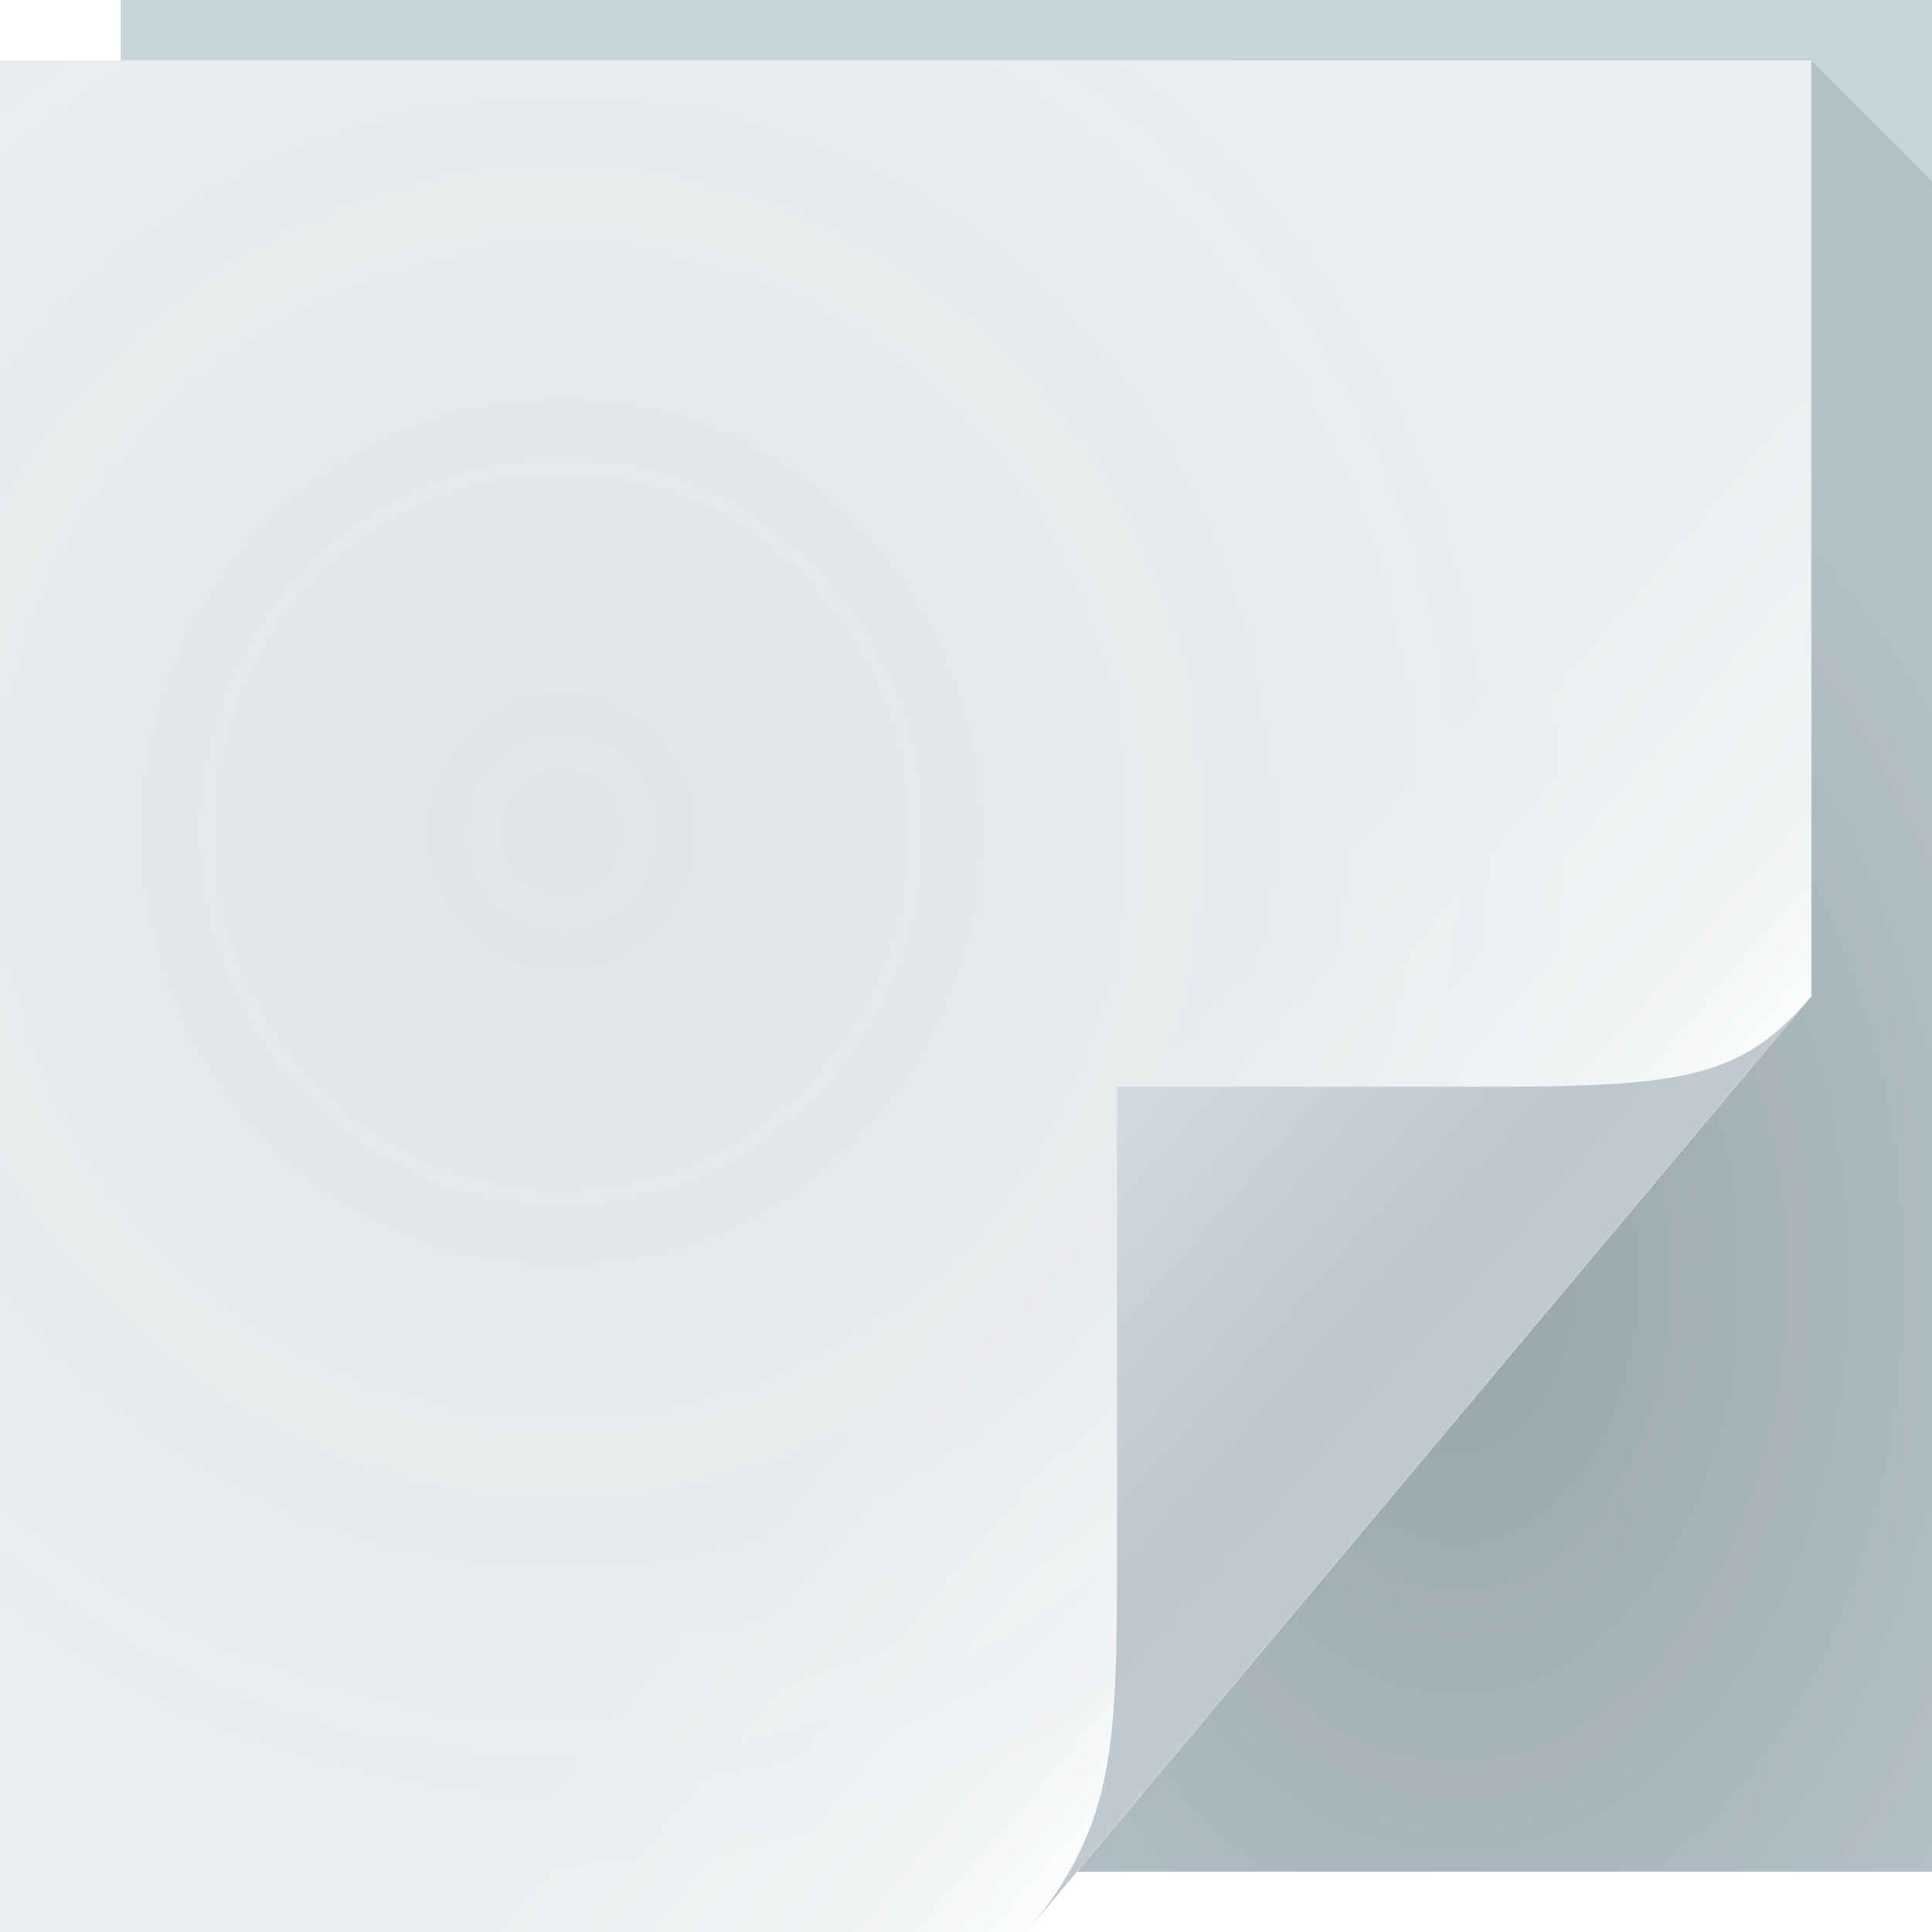
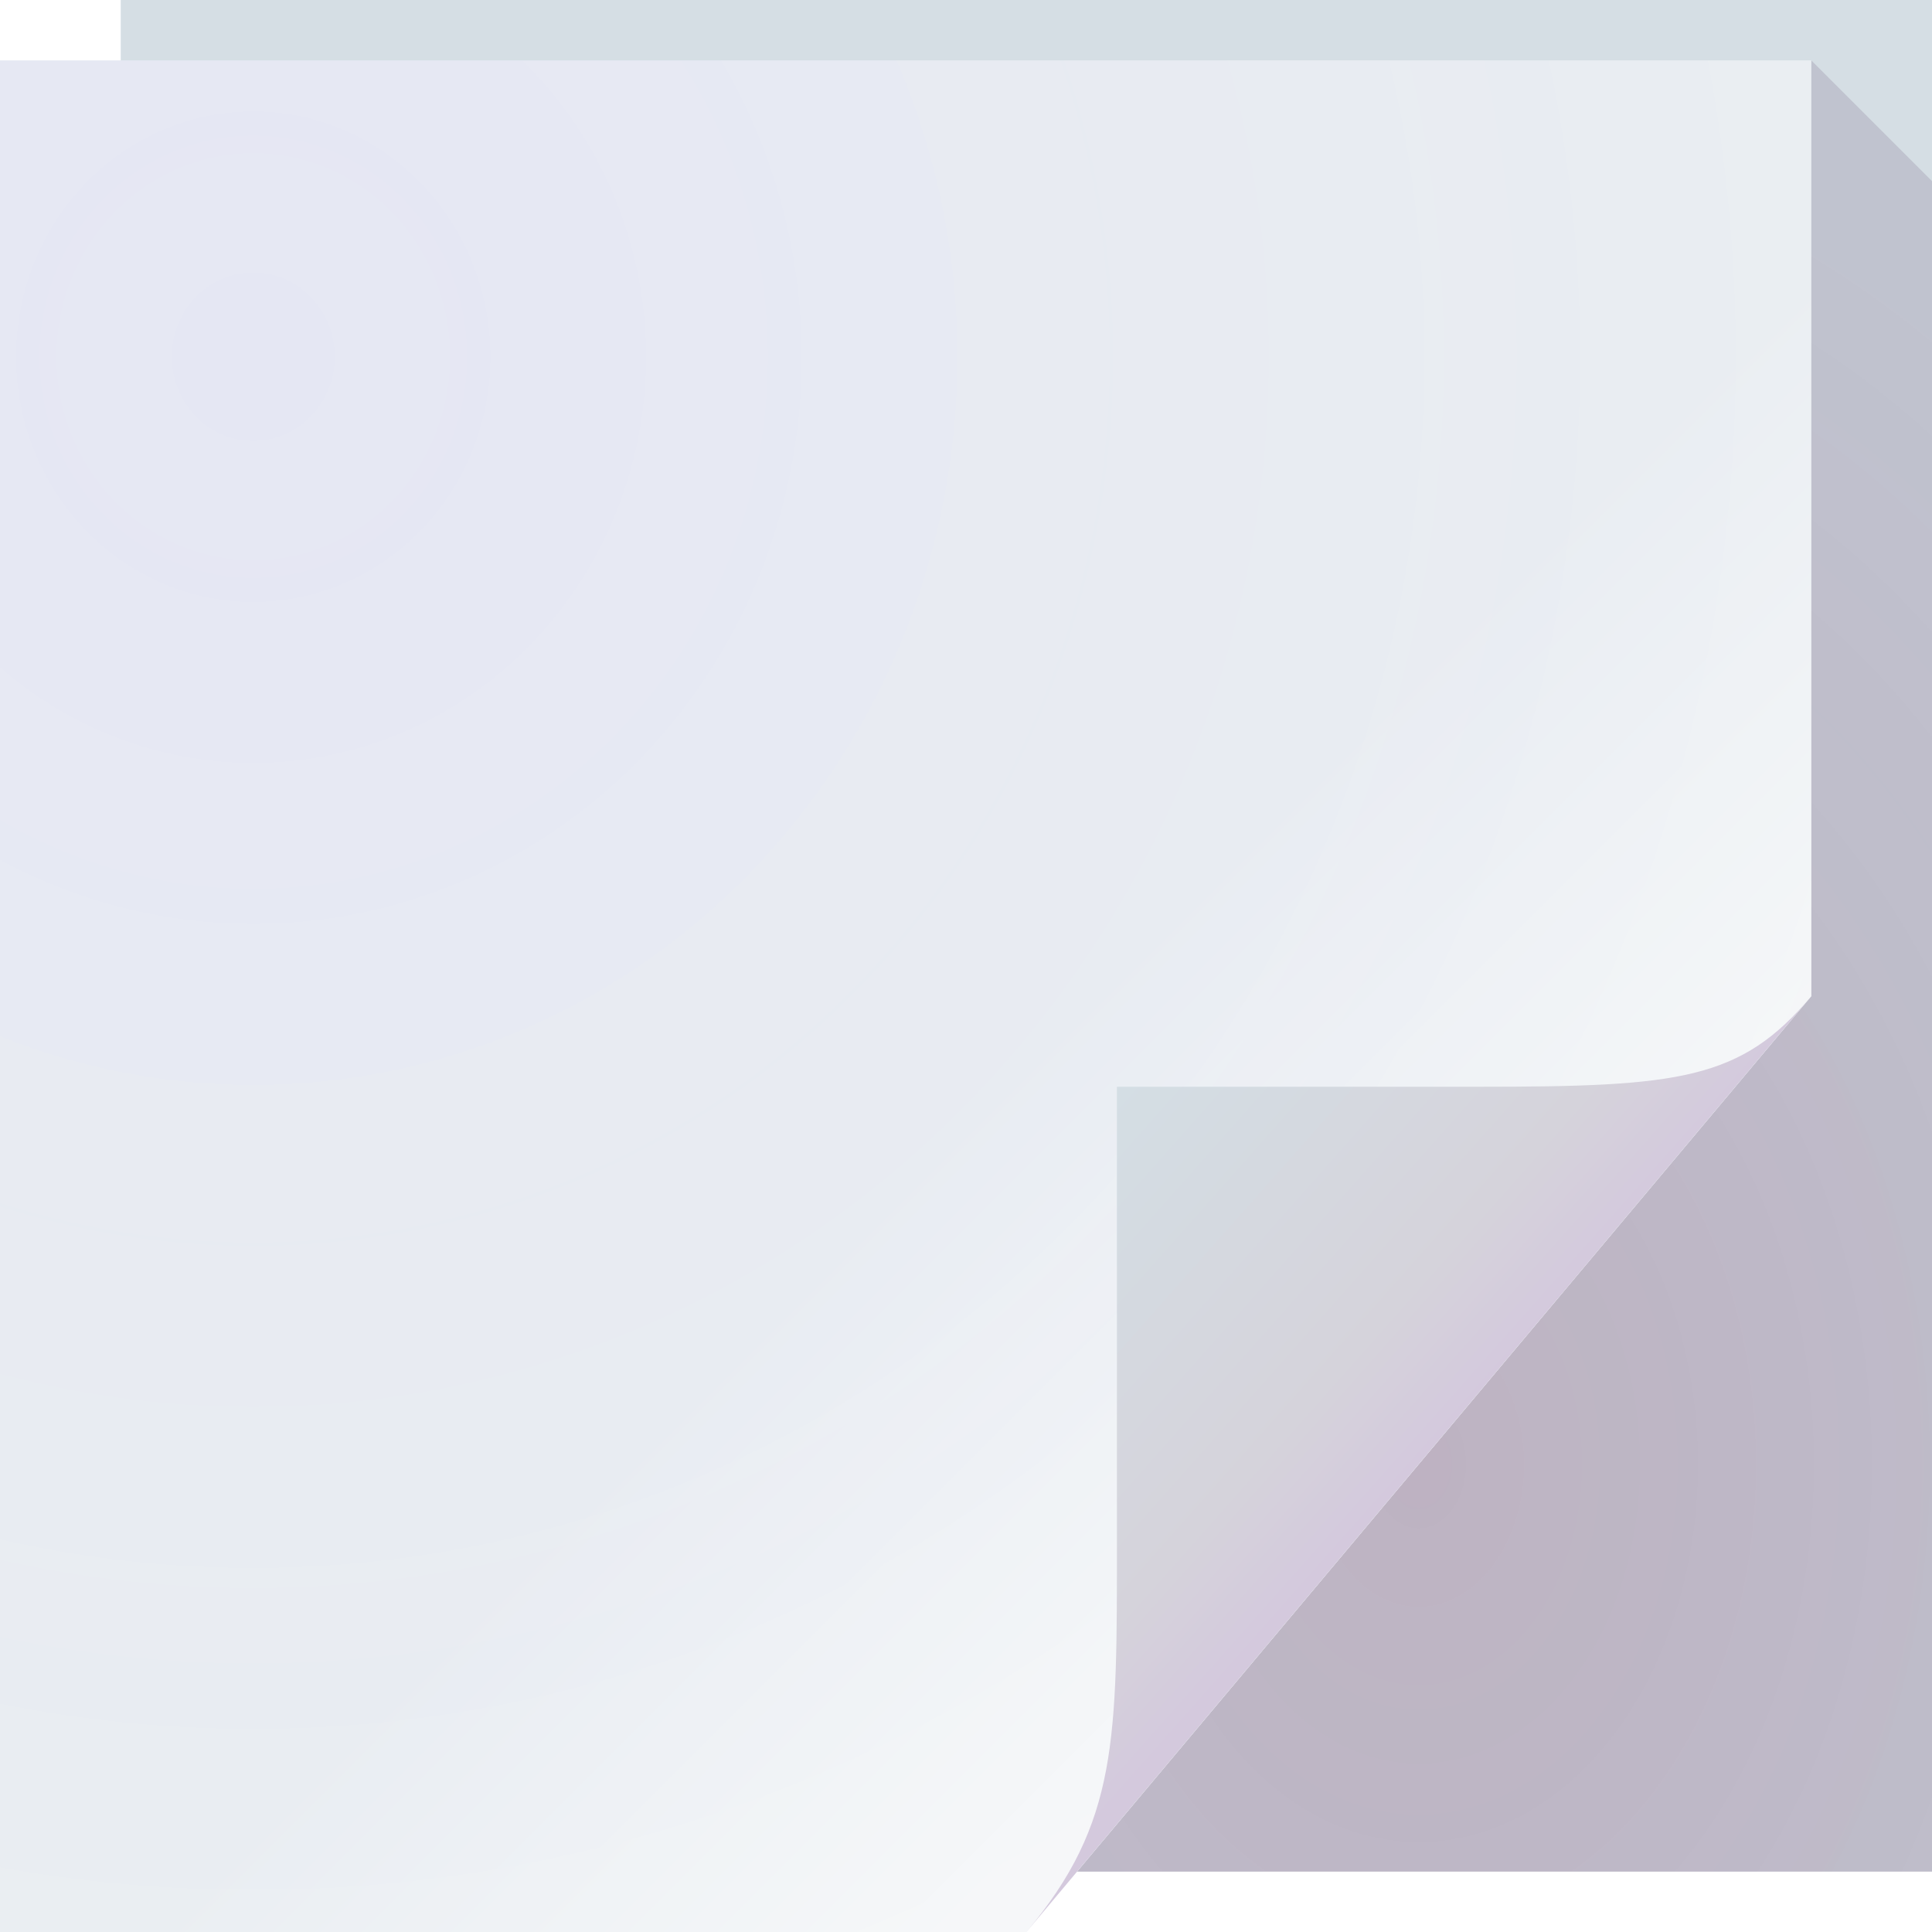
- <svg xmlns="http://www.w3.org/2000/svg" xmlns:xlink="http://www.w3.org/1999/xlink" version="1.1" width="64" height="64" id="svg13094">
-   <defs id="defs11">
-     <linearGradient x1="48.918" y1="46.214" x2="32.67" y2="24" id="linearGradient4259-6" gradientUnits="userSpaceOnUse">
-       <stop id="stop3988-6" style="stop-color:#ffffff;stop-opacity:0.53" offset="0" />
-       <stop id="stop3990-9" style="stop-color:#ffffff;stop-opacity:0" offset="1" />
+ <svg xmlns="http://www.w3.org/2000/svg" width="64" height="64" version="1.1">
+   <defs>
+     <radialGradient id="a" cx="46.306" cy="38.848" r="14.161" gradientTransform="matrix(2.3177 0 0 3.1347 -60.325 -73.277)" gradientUnits="userSpaceOnUse">
+       <stop style="stop-color:#671043;stop-opacity:.213" offset="0" />
+       <stop style="stop-color:#472253;stop-opacity:.146" offset="1" />
+     </radialGradient>
+     <linearGradient id="c" x1="48.918" x2="35.678" y1="46.214" y2="32.974" gradientUnits="userSpaceOnUse">
+       <stop style="stop-color:#fff;stop-opacity:.53" offset="0" />
+       <stop style="stop-color:#fff;stop-opacity:0" offset="1" />
    </linearGradient>
-     <radialGradient xlink:href="#linearGradient832" id="radialGradient834" cx="46.869" cy="36.888" fx="46.869" fy="36.888" r="14.161" gradientTransform="matrix(1.440087,0,0,2.118475,-19.19075,-35.79119)" gradientUnits="userSpaceOnUse" />
-     <linearGradient id="linearGradient832">
-       <stop style="stop-color:#222e33;stop-opacity:0.285" offset="0" id="stop828" />
-       <stop style="stop-color:#222e33;stop-opacity:0.122" offset="1" id="stop830" />
+     <linearGradient id="d" x1="82.744" x2="71" y1="79.421" y2="69" gradientTransform="translate(-34,-33)" gradientUnits="userSpaceOnUse">
+       <stop style="stop-color:#d4c9dd" offset="0" />
+       <stop style="stop-color:#d5d3db" offset=".252" />
+       <stop style="stop-color:#d4dee4" offset="1" />
    </linearGradient>
-     <linearGradient xlink:href="#linearGradient885" id="linearGradient881" gradientUnits="userSpaceOnUse" x1="37" y1="36" x2="48.96" y2="46.164" />
-     <linearGradient id="linearGradient885">
-       <stop style="stop-color:#ffffff;stop-opacity:0.007" offset="0" id="stop881" />
-       <stop id="stop889" offset="0.8" style="stop-color:#fefefe;stop-opacity:0.454" />
-       <stop style="stop-color:#feffff;stop-opacity:1" offset="1" id="stop883" />
-     </linearGradient>
-     <radialGradient xlink:href="#linearGradient909" id="radialGradient911" cx="20.34" cy="28.541" fx="20.34" fy="28.541" r="30" gradientTransform="matrix(1.180791,0,0,1.220151,-5.423724,-7.264972)" gradientUnits="userSpaceOnUse" />
-     <linearGradient id="linearGradient909">
-       <stop style="stop-color:#1b4757;stop-opacity:0.068" offset="0" id="stop905" />
-       <stop style="stop-color:#0a4f68;stop-opacity:0.01" offset="1" id="stop907" />
-     </linearGradient>
-     <linearGradient gradientTransform="translate(-34,-33)" xlink:href="#linearGradient878" id="linearGradient880" x1="82.744" y1="79.421" x2="71" y2="69" gradientUnits="userSpaceOnUse" />
-     <linearGradient id="linearGradient878">
-       <stop style="stop-color:#c1cad0;stop-opacity:1" offset="0" id="stop874" />
-       <stop id="stop882" offset="0.252" style="stop-color:#bcc7cc;stop-opacity:1" />
-       <stop style="stop-color:#d1dbe2;stop-opacity:1" offset="1" id="stop876" />
-     </linearGradient>
+     <radialGradient id="b" cx="8.569" cy="26.419" r="30" gradientTransform="matrix(2.4121 0 0 2.4925 -12.294 -54.03)" gradientUnits="userSpaceOnUse">
+       <stop style="stop-color:#6040ff;stop-opacity:.055" offset="0" />
+       <stop style="stop-color:#2a82ff;stop-opacity:0" offset="1" />
+     </radialGradient>
  </defs>
-   <path d="M 4,0 H 64 V 62 H 4 Z" id="path3960" style="fill:#c8d4dc;fill-opacity:1;fill-rule:nonzero" />
-   <path style="fill:url(#radialGradient834);fill-opacity:1;fill-rule:nonzero" d="M 60,2 V 33 L 35.678,62 H 64 V 37 6 Z" id="path3900" />
-   <path d="M 0,2 H 60 V 33 L 34,64 H 0 Z" id="path4257" style="fill:url(#linearGradient4259-6);fill-rule:nonzero" />
-   <path style="color:#000000;display:inline;overflow:visible;visibility:visible;fill:#edf0f2;fill-opacity:1;fill-rule:nonzero;stroke:none;stroke-width:1;marker:none;enable-background:accumulate" id="path891" d="M 0,2 H 60 V 33 L 34,64 H 0 Z" />
-   <path d="M 0,2 H 60 V 33 L 34,64 H 0 Z" id="path879" style="color:#000000;display:inline;overflow:visible;visibility:visible;fill:url(#linearGradient881);fill-opacity:1;fill-rule:nonzero;stroke:none;stroke-width:1;marker:none;enable-background:accumulate" />
-   <path d="M 0,2 H 60 V 33 L 34,64 H 0 Z" id="path3982" style="color:#000000;display:inline;overflow:visible;visibility:visible;fill:url(#radialGradient911);fill-opacity:1;fill-rule:nonzero;stroke:none;stroke-width:1;marker:none;enable-background:accumulate" />
-   <path d="M 34,64 60,33 c -2.329,2.776 -4.361,3 -11,3 H 37 v 15 c 0,6.644 0.044,9.37 -3,13 z" id="path4278" style="opacity:1;vector-effect:none;fill:url(#linearGradient880);fill-opacity:1;fill-rule:nonzero;stroke-width:1;stroke-linecap:butt;stroke-linejoin:miter;stroke-miterlimit:4;stroke-dasharray:none;stroke-dashoffset:0;stroke-opacity:1" />
+   <path d="m4 0h60v62h-60z" style="fill:#d5dee4" />
+   <path d="m60 2v31l-24.322 29h28.322v-56z" style="fill:url(#a)" />
+   <path d="m0 2h60v31l-26 31h-34z" style="color:#000;fill:#edf0f2" />
+   <path d="m0 2h60v31l-26 31h-34z" style="color:#000;fill:url(#b)" />
+   <path d="m0 2h60v31l-26 31h-34z" style="fill:url(#c)" />
+   <path d="m34 64 26-31c-2.329 2.776-4.361 3-11 3h-12v15c0 6.644 0.044 9.37-3 13z" style="fill:url(#d)" />
</svg>
